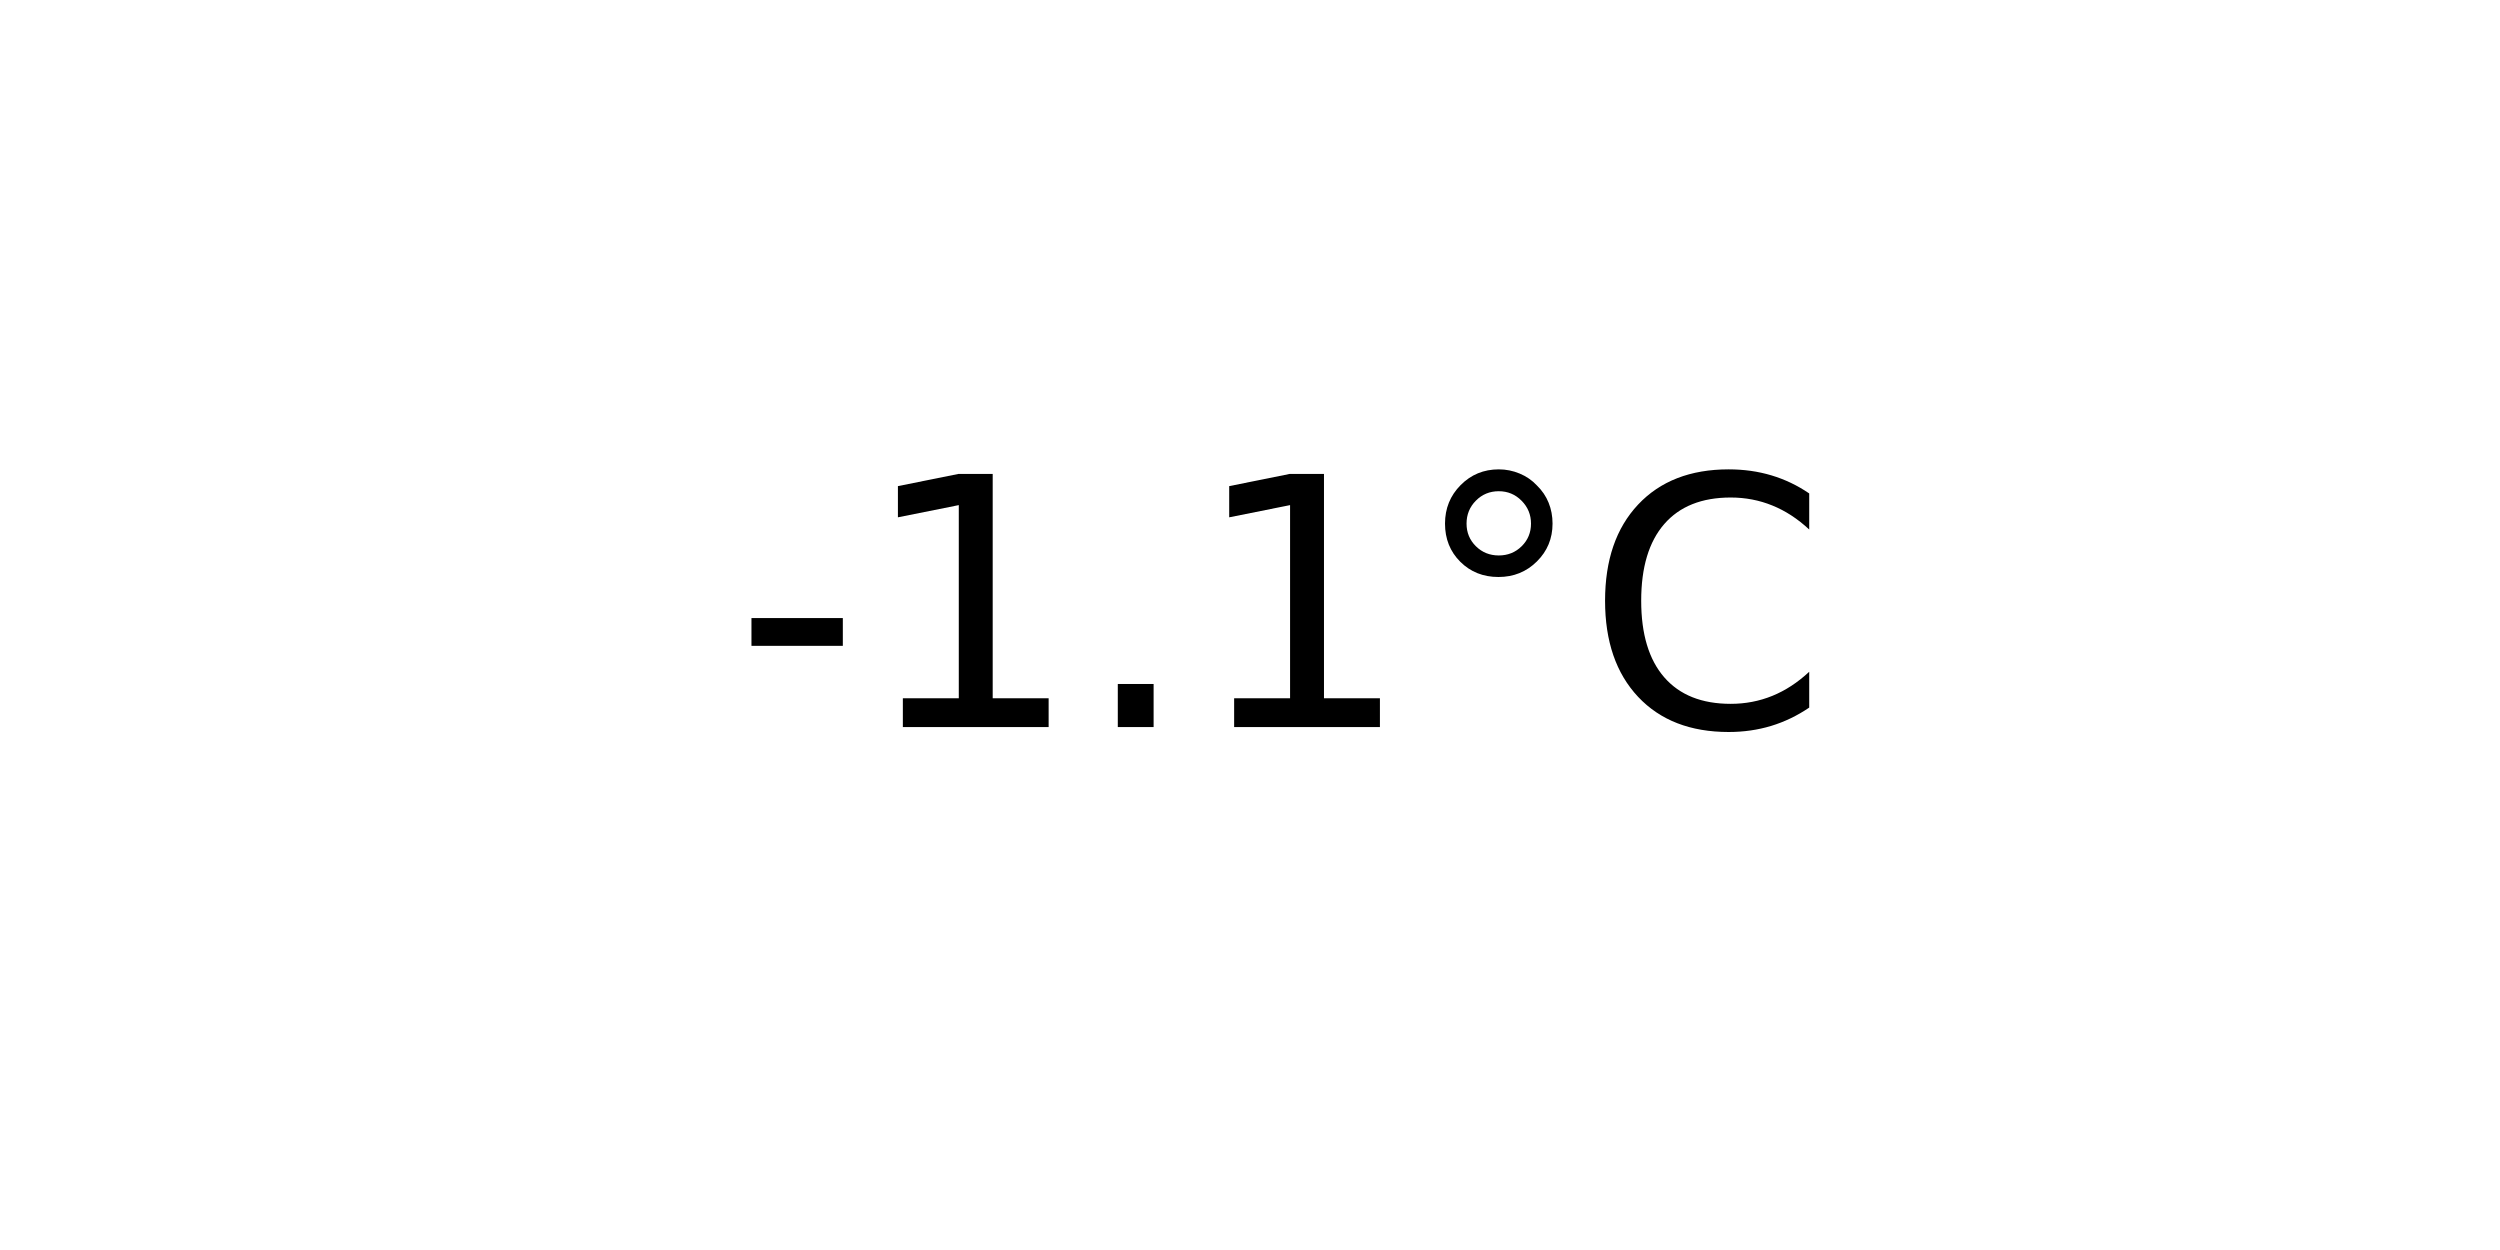
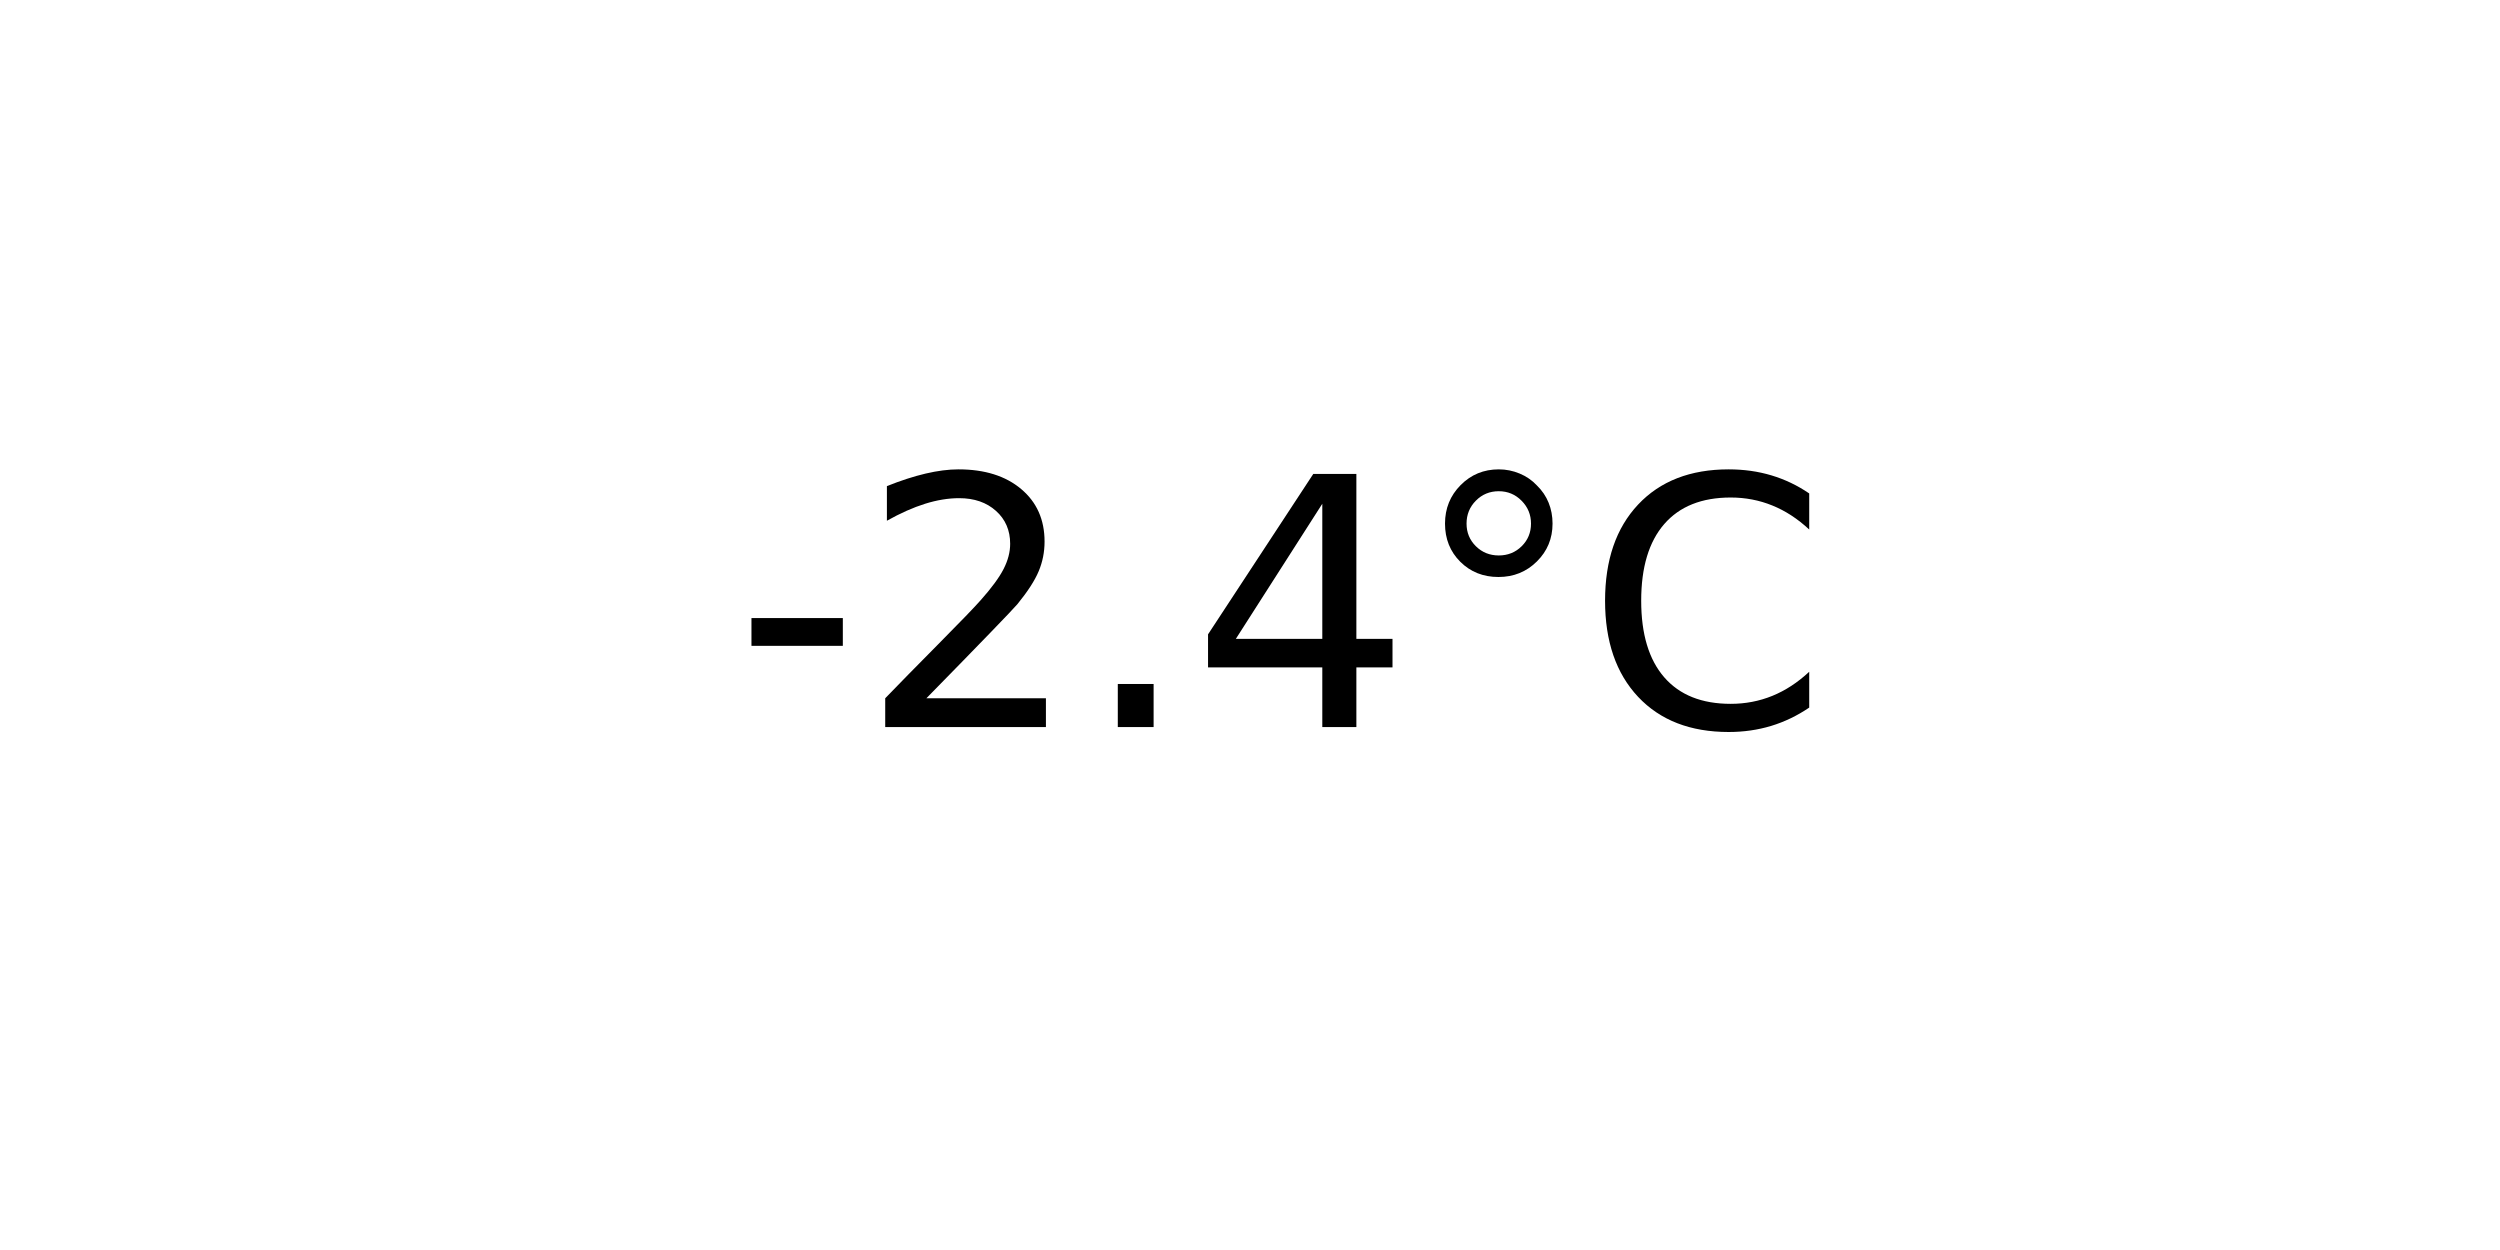
<svg xmlns="http://www.w3.org/2000/svg" xmlns:xlink="http://www.w3.org/1999/xlink" width="72pt" height="36pt" viewBox="0 0 72 36" version="1.1">
  <defs>
    <style type="text/css">*{stroke-linejoin: round; stroke-linecap: butt}</style>
  </defs>
  <g id="figure_1">
    <g id="axes_1">
      <g id="text_1">
        <g transform="translate(21.15312 20.93937) scale(0.1 -0.1)">
          <defs>
            <path id="DejaVuSans-2d" d="M 313 2009  L 1997 2009  L 1997 1497  L 313 1497  L 313 2009  z " transform="scale(0.015625)" />
-             <path id="DejaVuSans-31" d="M 794 531  L 1825 531  L 1825 4091  L 703 3866  L 703 4441  L 1819 4666  L 2450 4666  L 2450 531  L 3481 531  L 3481 0  L 794 0  L 794 531  z " transform="scale(0.015625)" />
+             <path id="DejaVuSans-32" d="M 1228 531  L 3431 531  L 3431 0  L 469 0  L 469 531  Q 828 903 1448 1529  Q 2069 2156 2228 2338  Q 2531 2678 2651 2914  Q 2772 3150 2772 3378  Q 2772 3750 2511 3984  Q 2250 4219 1831 4219  Q 1534 4219 1204 4116  Q 875 4013 500 3803  L 500 4441  Q 881 4594 1212 4672  Q 1544 4750 1819 4750  Q 2544 4750 2975 4387  Q 3406 4025 3406 3419  Q 3406 3131 3298 2873  Q 3191 2616 2906 2266  Q 2828 2175 2409 1742  Q 1991 1309 1228 531  z " transform="scale(0.015625)" />
            <path id="DejaVuSans-2e" d="M 684 794  L 1344 794  L 1344 0  L 684 0  L 684 794  z " transform="scale(0.015625)" />
+             <path id="DejaVuSans-34" d="M 2419 4116  L 825 1625  L 2419 1625  L 2419 4116  z M 2253 4666  L 3047 4666  L 3047 1625  L 3713 1625  L 3713 1100  L 3047 1100  L 3047 0  L 2419 0  L 2419 1100  L 313 1100  L 313 1709  L 2253 4666  z " transform="scale(0.015625)" />
            <path id="DejaVuSans-b0" d="M 1600 4347  Q 1350 4347 1178 4173  Q 1006 4000 1006 3750  Q 1006 3503 1178 3333  Q 1350 3163 1600 3163  Q 1850 3163 2022 3333  Q 2194 3503 2194 3750  Q 2194 3997 2020 4172  Q 1847 4347 1600 4347  z M 1600 4750  Q 1800 4750 1984 4673  Q 2169 4597 2303 4453  Q 2447 4313 2519 4134  Q 2591 3956 2591 3750  Q 2591 3338 2302 3052  Q 2013 2766 1594 2766  Q 1172 2766 890 3047  Q 609 3328 609 3750  Q 609 4169 896 4459  Q 1184 4750 1600 4750  z " transform="scale(0.015625)" />
            <path id="DejaVuSans-43" d="M 4122 4306  L 4122 3641  Q 3803 3938 3442 4084  Q 3081 4231 2675 4231  Q 1875 4231 1450 3742  Q 1025 3253 1025 2328  Q 1025 1406 1450 917  Q 1875 428 2675 428  Q 3081 428 3442 575  Q 3803 722 4122 1019  L 4122 359  Q 3791 134 3420 21  Q 3050 -91 2638 -91  Q 1578 -91 968 557  Q 359 1206 359 2328  Q 359 3453 968 4101  Q 1578 4750 2638 4750  Q 3056 4750 3426 4639  Q 3797 4528 4122 4306  z " transform="scale(0.015625)" />
          </defs>
          <use xlink:href="#DejaVuSans-2d" />
-           <use xlink:href="#DejaVuSans-31" x="36.084" />
+           <use xlink:href="#DejaVuSans-32" x="36.084" />
          <use xlink:href="#DejaVuSans-2e" x="99.707" />
-           <use xlink:href="#DejaVuSans-31" x="131.494" />
+           <use xlink:href="#DejaVuSans-34" x="131.494" />
          <use xlink:href="#DejaVuSans-b0" x="195.117" />
          <use xlink:href="#DejaVuSans-43" x="245.117" />
        </g>
      </g>
    </g>
  </g>
</svg>
